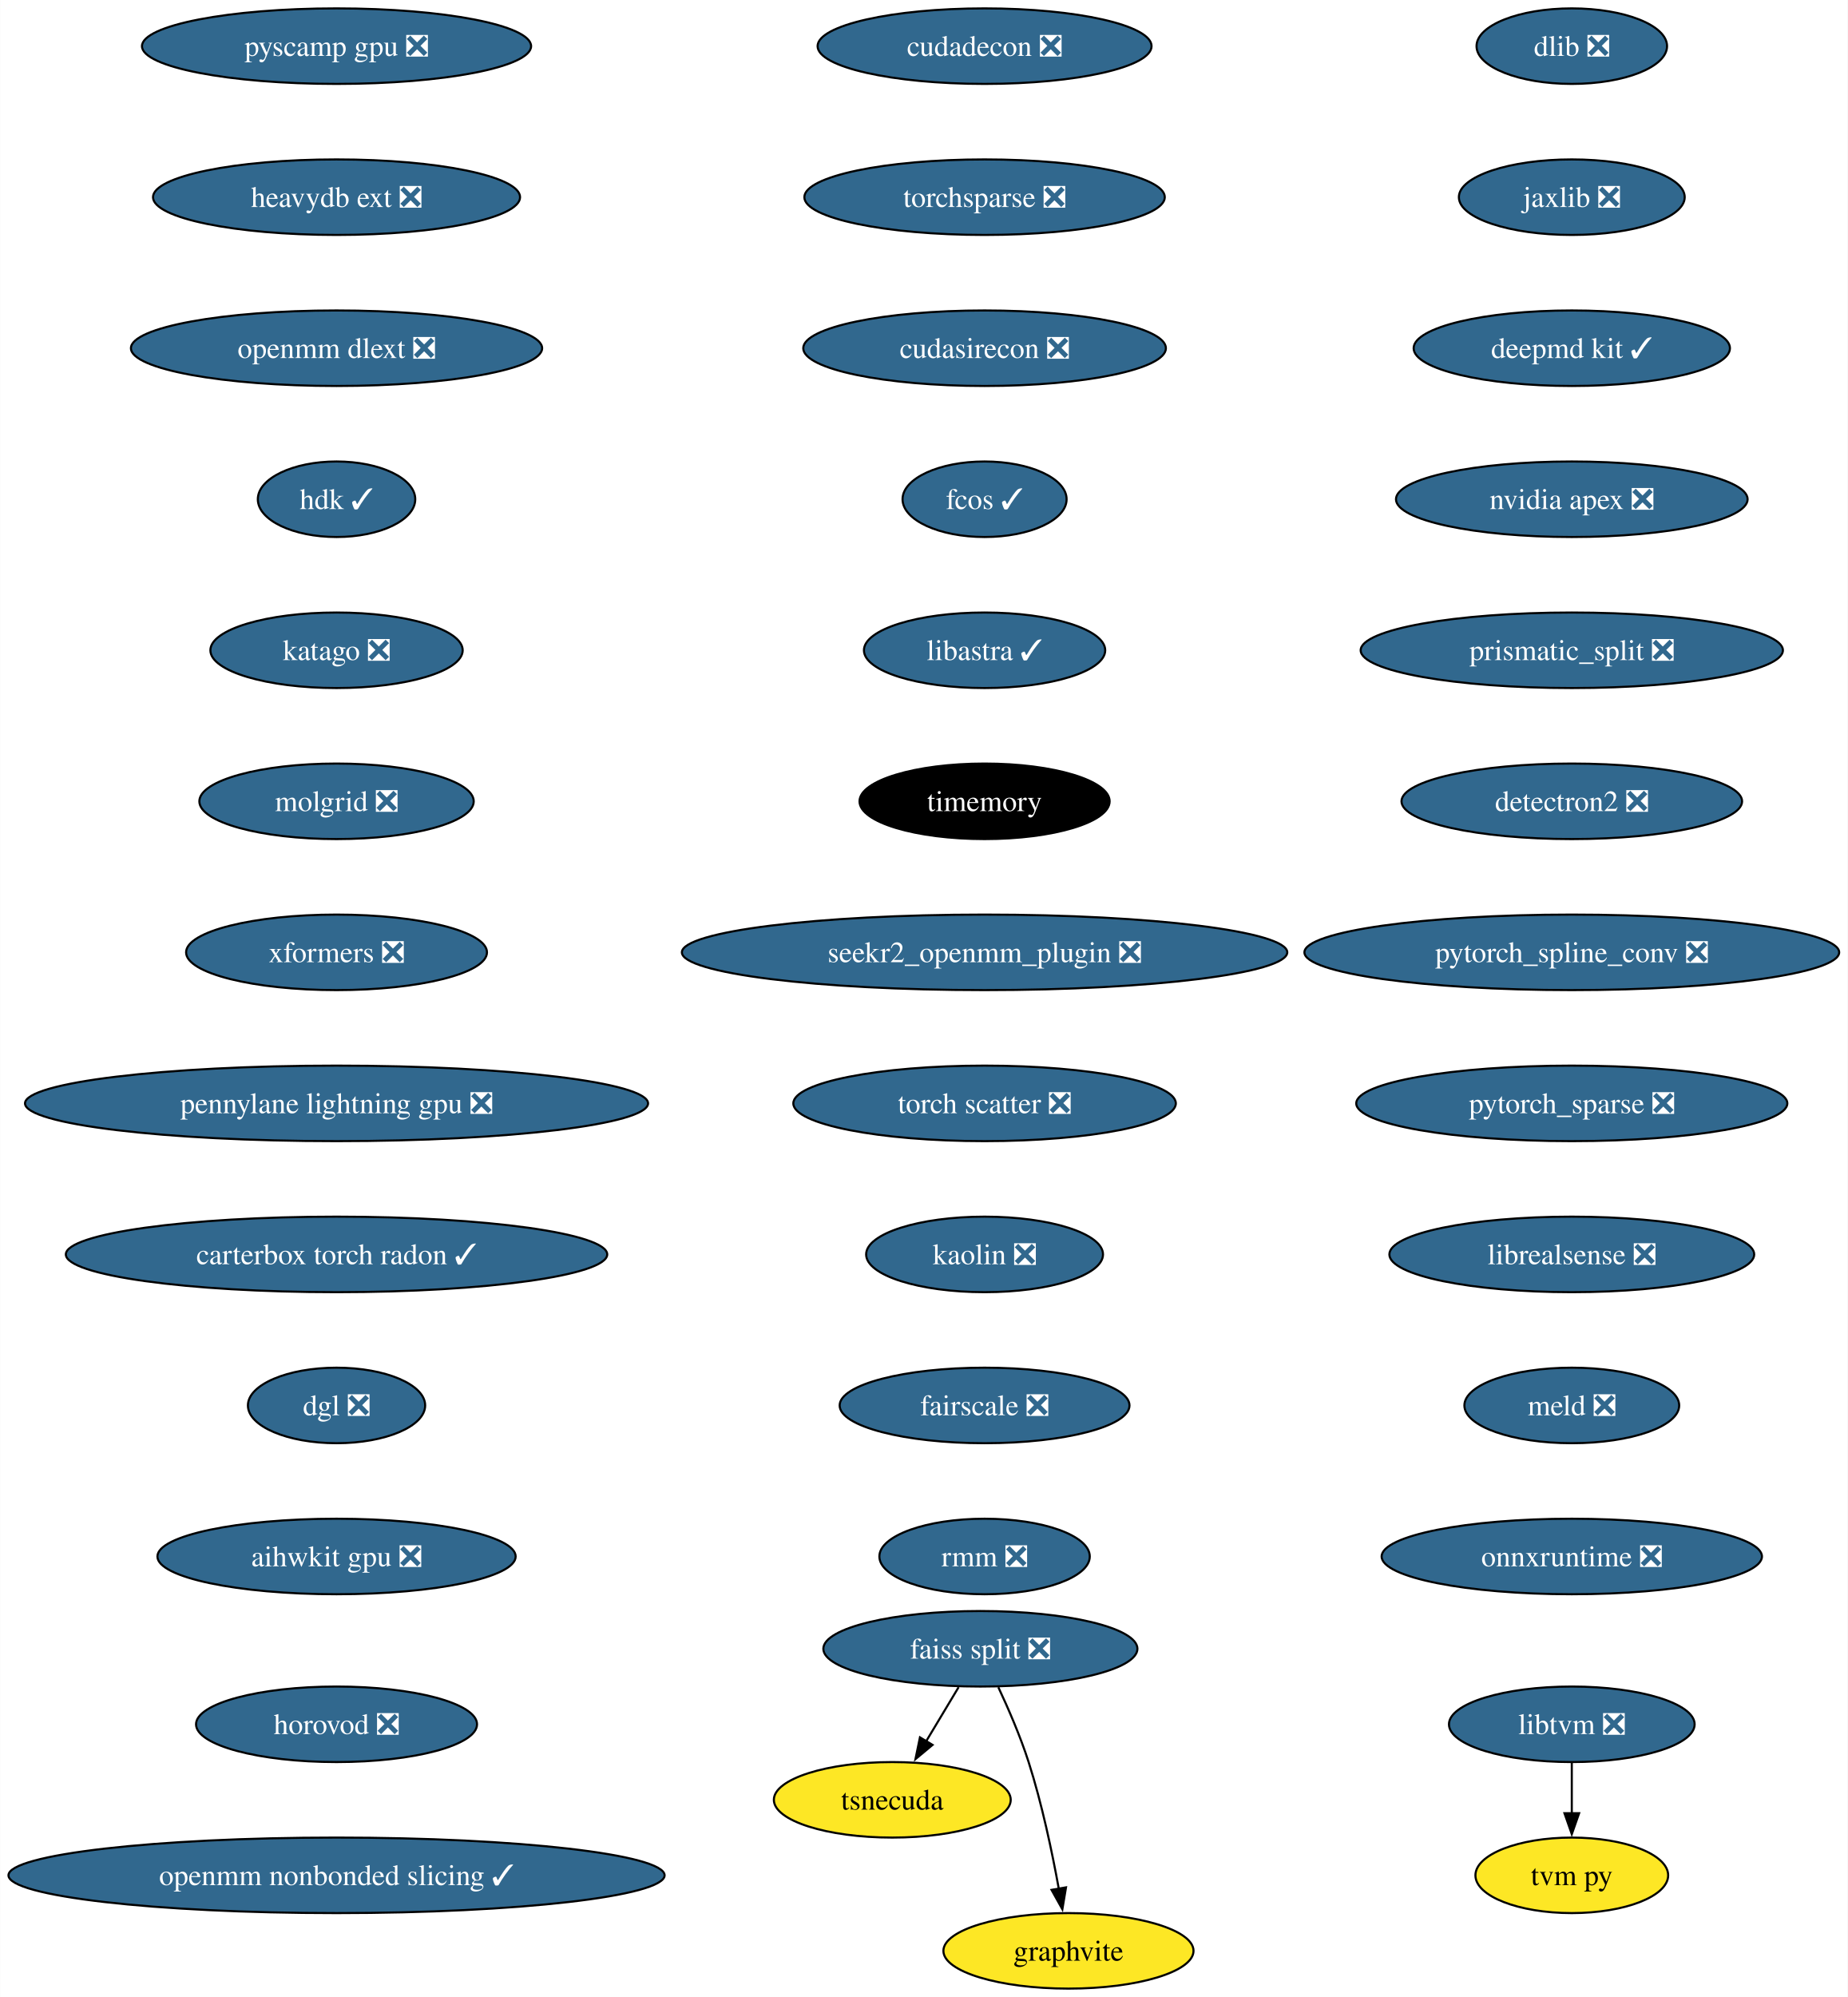
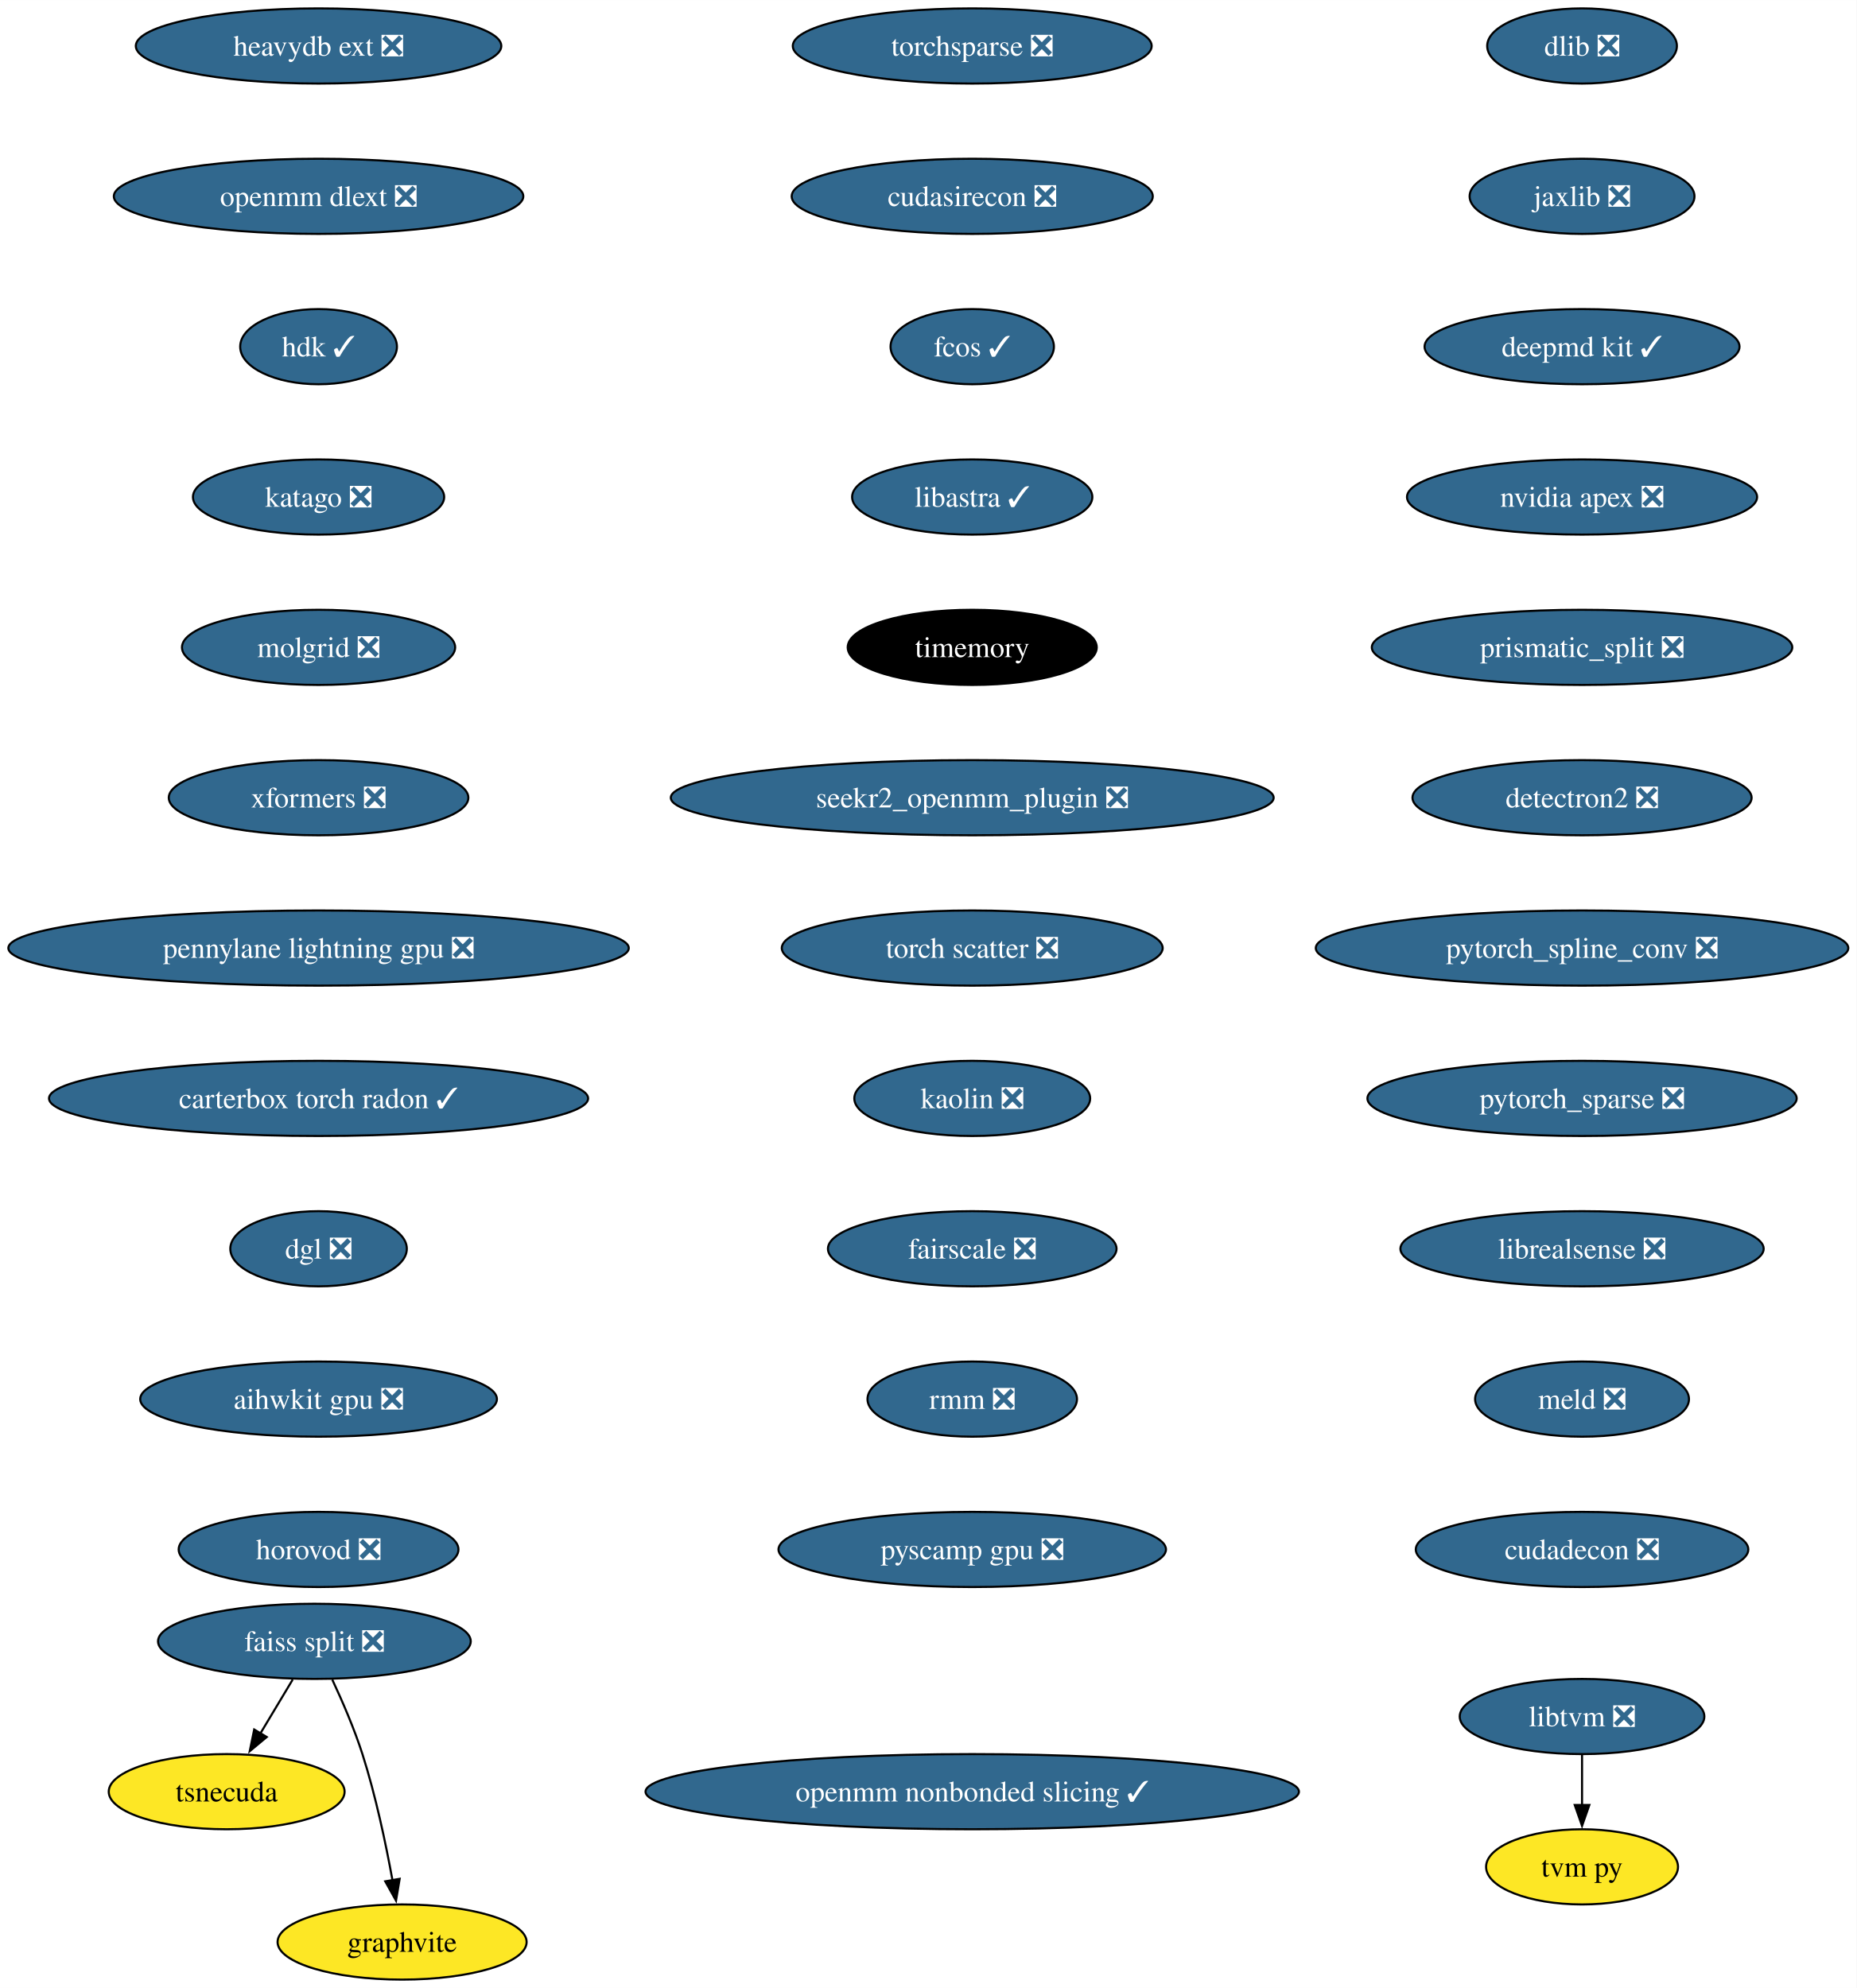
- <svg xmlns="http://www.w3.org/2000/svg" xmlns:xlink="http://www.w3.org/1999/xlink" width="881pt" height="952pt" viewBox="0.00 0.00 880.92 952.00">
+ <svg xmlns="http://www.w3.org/2000/svg" xmlns:xlink="http://www.w3.org/1999/xlink" width="889pt" height="952pt" viewBox="0.00 0.00 889.03 952.00">
  <g id="graph0" class="graph" transform="scale(1 1) rotate(0) translate(4 948)">
-     <polygon fill="white" stroke="none" points="-4,4 -4,-948 876.92,-948 876.92,4 -4,4" />
+     <polygon fill="white" stroke="none" points="-4,4 -4,-948 885.03,-948 885.03,4 -4,4" />
    <g id="node1" class="node">
      <g id="a_node1">
        <a xlink:href="https://github.com/conda-forge/dlib-feedstock/pull/81" xlink:title="dlib ❎">
-           <ellipse fill="#31688e" stroke="black" cx="745.43" cy="-926" rx="45.42" ry="18" />
-           <text text-anchor="middle" x="745.43" y="-921.33" font-family="Times,serif" font-size="14.00" fill="white">dlib ❎</text>
+           <ellipse fill="#31688e" stroke="black" cx="753.54" cy="-926" rx="45.42" ry="18" />
+           <text text-anchor="middle" x="753.54" y="-921.33" font-family="Times,serif" font-size="14.00" fill="white">dlib ❎</text>
        </a>
      </g>
    </g>
    <g id="node2" class="node">
      <g id="a_node2">
        <a xlink:href="https://github.com/conda-forge/jaxlib-feedstock/pull/218" xlink:title="jaxlib ❎">
-           <ellipse fill="#31688e" stroke="black" cx="745.43" cy="-854" rx="53.84" ry="18" />
-           <text text-anchor="middle" x="745.43" y="-849.33" font-family="Times,serif" font-size="14.00" fill="white">jaxlib ❎</text>
+           <ellipse fill="#31688e" stroke="black" cx="753.54" cy="-854" rx="53.84" ry="18" />
+           <text text-anchor="middle" x="753.54" y="-849.33" font-family="Times,serif" font-size="14.00" fill="white">jaxlib ❎</text>
        </a>
      </g>
    </g>
    <g id="node3" class="node">
      <g id="a_node3">
        <a xlink:href="https://github.com/conda-forge/deepmd-kit-feedstock/pull/65" xlink:title="deepmd kit ✓">
-           <ellipse fill="#31688e" stroke="black" cx="745.43" cy="-782" rx="75.41" ry="18" />
-           <text text-anchor="middle" x="745.43" y="-777.33" font-family="Times,serif" font-size="14.00" fill="white">deepmd kit ✓</text>
+           <ellipse fill="#31688e" stroke="black" cx="753.54" cy="-782" rx="75.41" ry="18" />
+           <text text-anchor="middle" x="753.54" y="-777.33" font-family="Times,serif" font-size="14.00" fill="white">deepmd kit ✓</text>
        </a>
      </g>
    </g>
    <g id="node4" class="node">
      <g id="a_node4">
        <a xlink:href="https://github.com/conda-forge/nvidia-apex-feedstock/pull/37" xlink:title="nvidia apex ❎">
-           <ellipse fill="#31688e" stroke="black" cx="745.43" cy="-710" rx="83.83" ry="18" />
-           <text text-anchor="middle" x="745.43" y="-705.33" font-family="Times,serif" font-size="14.00" fill="white">nvidia apex ❎</text>
+           <ellipse fill="#31688e" stroke="black" cx="753.54" cy="-710" rx="83.83" ry="18" />
+           <text text-anchor="middle" x="753.54" y="-705.33" font-family="Times,serif" font-size="14.00" fill="white">nvidia apex ❎</text>
        </a>
      </g>
    </g>
    <g id="node5" class="node">
      <g id="a_node5">
        <a xlink:href="https://github.com/conda-forge/prismatic_split-feedstock/pull/54" xlink:title="prismatic_split ❎">
-           <ellipse fill="#31688e" stroke="black" cx="745.43" cy="-638" rx="100.66" ry="18" />
-           <text text-anchor="middle" x="745.43" y="-633.33" font-family="Times,serif" font-size="14.00" fill="white">prismatic_split ❎</text>
+           <ellipse fill="#31688e" stroke="black" cx="753.54" cy="-638" rx="100.66" ry="18" />
+           <text text-anchor="middle" x="753.54" y="-633.33" font-family="Times,serif" font-size="14.00" fill="white">prismatic_split ❎</text>
        </a>
      </g>
    </g>
    <g id="node6" class="node">
      <g id="a_node6">
        <a xlink:href="https://github.com/conda-forge/detectron2-feedstock/pull/43" xlink:title="detectron2 ❎">
-           <ellipse fill="#31688e" stroke="black" cx="745.43" cy="-566" rx="81.2" ry="18" />
-           <text text-anchor="middle" x="745.43" y="-561.33" font-family="Times,serif" font-size="14.00" fill="white">detectron2 ❎</text>
+           <ellipse fill="#31688e" stroke="black" cx="753.54" cy="-566" rx="81.2" ry="18" />
+           <text text-anchor="middle" x="753.54" y="-561.33" font-family="Times,serif" font-size="14.00" fill="white">detectron2 ❎</text>
        </a>
      </g>
    </g>
    <g id="node7" class="node">
      <g id="a_node7">
        <a xlink:href="https://github.com/conda-forge/pytorch_spline_conv-feedstock/pull/36" xlink:title="pytorch_spline_conv ❎">
-           <ellipse fill="#31688e" stroke="black" cx="745.43" cy="-494" rx="127.49" ry="18" />
-           <text text-anchor="middle" x="745.43" y="-489.32" font-family="Times,serif" font-size="14.00" fill="white">pytorch_spline_conv ❎</text>
+           <ellipse fill="#31688e" stroke="black" cx="753.54" cy="-494" rx="127.49" ry="18" />
+           <text text-anchor="middle" x="753.54" y="-489.32" font-family="Times,serif" font-size="14.00" fill="white">pytorch_spline_conv ❎</text>
        </a>
      </g>
    </g>
    <g id="node11" class="node">
      <g id="a_node11">
        <a xlink:href="https://github.com/conda-forge/pytorch_sparse-feedstock/pull/59" xlink:title="pytorch_sparse ❎">
-           <ellipse fill="#31688e" stroke="black" cx="745.43" cy="-422" rx="102.77" ry="18" />
-           <text text-anchor="middle" x="745.43" y="-417.32" font-family="Times,serif" font-size="14.00" fill="white">pytorch_sparse ❎</text>
+           <ellipse fill="#31688e" stroke="black" cx="753.54" cy="-422" rx="102.77" ry="18" />
+           <text text-anchor="middle" x="753.54" y="-417.32" font-family="Times,serif" font-size="14.00" fill="white">pytorch_sparse ❎</text>
        </a>
      </g>
    </g>
    <g id="node8" class="node">
      <g id="a_node8">
        <a xlink:href="https://github.com/conda-forge/faiss-split-feedstock/pull/72" xlink:title="faiss split ❎">
-           <ellipse fill="#31688e" stroke="black" cx="463.43" cy="-162" rx="74.88" ry="18" />
-           <text text-anchor="middle" x="463.43" y="-157.32" font-family="Times,serif" font-size="14.00" fill="white">faiss split ❎</text>
+           <ellipse fill="#31688e" stroke="black" cx="146.54" cy="-162" rx="74.88" ry="18" />
+           <text text-anchor="middle" x="146.54" y="-157.32" font-family="Times,serif" font-size="14.00" fill="white">faiss split ❎</text>
        </a>
      </g>
    </g>
    <g id="node9" class="node">
      <g id="a_node9">
        <a xlink:href="https://github.com/conda-forge/tsnecuda-feedstock" xlink:title="tsnecuda">
-           <ellipse fill="#fde725" stroke="black" cx="421.43" cy="-90" rx="56.47" ry="18" />
-           <text text-anchor="middle" x="421.43" y="-85.33" font-family="Times,serif" font-size="14.00">tsnecuda</text>
+           <ellipse fill="#fde725" stroke="black" cx="104.54" cy="-90" rx="56.47" ry="18" />
+           <text text-anchor="middle" x="104.54" y="-85.33" font-family="Times,serif" font-size="14.00">tsnecuda</text>
        </a>
      </g>
    </g>
    <g id="edge7" class="edge">
-       <path fill="none" stroke="black" d="M453.05,-143.7C448.37,-135.9 442.74,-126.51 437.53,-117.83" />
-       <polygon fill="black" stroke="black" points="440.62,-116.18 432.47,-109.4 434.62,-119.78 440.62,-116.18" />
+       <path fill="none" stroke="black" d="M136.16,-143.7C131.48,-135.9 125.84,-126.51 120.64,-117.83" />
+       <polygon fill="black" stroke="black" points="123.73,-116.18 115.58,-109.4 117.72,-119.78 123.73,-116.18" />
    </g>
    <g id="node10" class="node">
      <g id="a_node10">
        <a xlink:href="https://github.com/conda-forge/graphvite-feedstock" xlink:title="graphvite">
-           <ellipse fill="#fde725" stroke="black" cx="505.43" cy="-18" rx="59.63" ry="18" />
-           <text text-anchor="middle" x="505.43" y="-13.32" font-family="Times,serif" font-size="14.00">graphvite</text>
+           <ellipse fill="#fde725" stroke="black" cx="188.54" cy="-18" rx="59.63" ry="18" />
+           <text text-anchor="middle" x="188.54" y="-13.32" font-family="Times,serif" font-size="14.00">graphvite</text>
        </a>
      </g>
    </g>
    <g id="edge8" class="edge">
-       <path fill="none" stroke="black" d="M471.99,-143.67C476.77,-133.48 482.52,-120.23 486.43,-108 492.77,-88.19 497.62,-65.23 500.82,-47.59" />
-       <polygon fill="black" stroke="black" points="504.26,-48.27 502.52,-37.82 497.36,-47.07 504.26,-48.27" />
+       <path fill="none" stroke="black" d="M155.1,-143.67C159.87,-133.48 165.62,-120.23 169.54,-108 175.88,-88.19 180.72,-65.23 183.93,-47.59" />
+       <polygon fill="black" stroke="black" points="187.37,-48.27 185.63,-37.82 180.47,-47.07 187.37,-48.27" />
    </g>
    <g id="node12" class="node">
      <g id="a_node12">
        <a xlink:href="https://github.com/conda-forge/librealsense-feedstock/pull/56" xlink:title="librealsense ❎">
-           <ellipse fill="#31688e" stroke="black" cx="745.43" cy="-350" rx="86.98" ry="18" />
-           <text text-anchor="middle" x="745.43" y="-345.32" font-family="Times,serif" font-size="14.00" fill="white">librealsense ❎</text>
+           <ellipse fill="#31688e" stroke="black" cx="753.54" cy="-350" rx="86.98" ry="18" />
+           <text text-anchor="middle" x="753.54" y="-345.32" font-family="Times,serif" font-size="14.00" fill="white">librealsense ❎</text>
        </a>
      </g>
    </g>
    <g id="node15" class="node">
      <g id="a_node15">
        <a xlink:href="https://github.com/conda-forge/meld-feedstock/pull/23" xlink:title="meld ❎">
-           <ellipse fill="#31688e" stroke="black" cx="745.43" cy="-278" rx="51.21" ry="18" />
-           <text text-anchor="middle" x="745.43" y="-273.32" font-family="Times,serif" font-size="14.00" fill="white">meld ❎</text>
+           <ellipse fill="#31688e" stroke="black" cx="753.54" cy="-278" rx="51.21" ry="18" />
+           <text text-anchor="middle" x="753.54" y="-273.32" font-family="Times,serif" font-size="14.00" fill="white">meld ❎</text>
        </a>
      </g>
    </g>
    <g id="node13" class="node">
      <g id="a_node13">
        <a xlink:href="https://github.com/conda-forge/libtvm-feedstock/pull/35" xlink:title="libtvm ❎">
-           <ellipse fill="#31688e" stroke="black" cx="745.43" cy="-126" rx="58.57" ry="18" />
-           <text text-anchor="middle" x="745.43" y="-121.33" font-family="Times,serif" font-size="14.00" fill="white">libtvm ❎</text>
+           <ellipse fill="#31688e" stroke="black" cx="753.54" cy="-126" rx="58.57" ry="18" />
+           <text text-anchor="middle" x="753.54" y="-121.33" font-family="Times,serif" font-size="14.00" fill="white">libtvm ❎</text>
        </a>
      </g>
    </g>
    <g id="node14" class="node">
      <g id="a_node14">
        <a xlink:href="https://github.com/conda-forge/tvm-py-feedstock" xlink:title="tvm py">
-           <ellipse fill="#fde725" stroke="black" cx="745.43" cy="-54" rx="45.95" ry="18" />
-           <text text-anchor="middle" x="745.43" y="-49.33" font-family="Times,serif" font-size="14.00">tvm py</text>
+           <ellipse fill="#fde725" stroke="black" cx="753.54" cy="-54" rx="45.95" ry="18" />
+           <text text-anchor="middle" x="753.54" y="-49.33" font-family="Times,serif" font-size="14.00">tvm py</text>
        </a>
      </g>
    </g>
    <g id="edge11" class="edge">
-       <path fill="none" stroke="black" d="M745.43,-107.7C745.43,-100.41 745.43,-91.73 745.43,-83.54" />
-       <polygon fill="black" stroke="black" points="748.93,-83.62 745.43,-73.62 741.93,-83.62 748.93,-83.62" />
+       <path fill="none" stroke="black" d="M753.54,-107.7C753.54,-100.41 753.54,-91.73 753.54,-83.54" />
+       <polygon fill="black" stroke="black" points="757.04,-83.62 753.54,-73.62 750.04,-83.62 757.04,-83.62" />
    </g>
    <g id="node16" class="node">
      <g id="a_node16">
-         <a xlink:href="https://github.com/conda-forge/onnxruntime-feedstock/pull/92" xlink:title="onnxruntime ❎">
-           <ellipse fill="#31688e" stroke="black" cx="745.43" cy="-206" rx="90.67" ry="18" />
-           <text text-anchor="middle" x="745.43" y="-201.32" font-family="Times,serif" font-size="14.00" fill="white">onnxruntime ❎</text>
+         <a xlink:href="https://github.com/conda-forge/cudadecon-feedstock/pull/27" xlink:title="cudadecon ❎">
+           <ellipse fill="#31688e" stroke="black" cx="753.54" cy="-206" rx="79.62" ry="18" />
+           <text text-anchor="middle" x="753.54" y="-201.32" font-family="Times,serif" font-size="14.00" fill="white">cudadecon ❎</text>
        </a>
      </g>
    </g>
    <g id="node17" class="node">
      <g id="a_node17">
-         <a xlink:href="https://github.com/conda-forge/cudadecon-feedstock/pull/27" xlink:title="cudadecon ❎">
-           <ellipse fill="#31688e" stroke="black" cx="465.43" cy="-926" rx="79.62" ry="18" />
-           <text text-anchor="middle" x="465.43" y="-921.33" font-family="Times,serif" font-size="14.00" fill="white">cudadecon ❎</text>
+         <a xlink:href="https://github.com/conda-forge/torchsparse-feedstock/pull/30" xlink:title="torchsparse ❎">
+           <ellipse fill="#31688e" stroke="black" cx="461.54" cy="-926" rx="85.93" ry="18" />
+           <text text-anchor="middle" x="461.54" y="-921.33" font-family="Times,serif" font-size="14.00" fill="white">torchsparse ❎</text>
        </a>
      </g>
    </g>
    <g id="node18" class="node">
      <g id="a_node18">
-         <a xlink:href="https://github.com/conda-forge/torchsparse-feedstock/pull/30" xlink:title="torchsparse ❎">
-           <ellipse fill="#31688e" stroke="black" cx="465.43" cy="-854" rx="85.93" ry="18" />
-           <text text-anchor="middle" x="465.43" y="-849.33" font-family="Times,serif" font-size="14.00" fill="white">torchsparse ❎</text>
+         <a xlink:href="https://github.com/conda-forge/cudasirecon-feedstock/pull/27" xlink:title="cudasirecon ❎">
+           <ellipse fill="#31688e" stroke="black" cx="461.54" cy="-854" rx="86.46" ry="18" />
+           <text text-anchor="middle" x="461.54" y="-849.33" font-family="Times,serif" font-size="14.00" fill="white">cudasirecon ❎</text>
        </a>
      </g>
    </g>
    <g id="node19" class="node">
      <g id="a_node19">
-         <a xlink:href="https://github.com/conda-forge/cudasirecon-feedstock/pull/27" xlink:title="cudasirecon ❎">
-           <ellipse fill="#31688e" stroke="black" cx="465.43" cy="-782" rx="86.46" ry="18" />
-           <text text-anchor="middle" x="465.43" y="-777.33" font-family="Times,serif" font-size="14.00" fill="white">cudasirecon ❎</text>
+         <a xlink:href="https://github.com/conda-forge/fcos-feedstock/pull/17" xlink:title="fcos ✓">
+           <ellipse fill="#31688e" stroke="black" cx="461.54" cy="-782" rx="39.11" ry="18" />
+           <text text-anchor="middle" x="461.54" y="-777.33" font-family="Times,serif" font-size="14.00" fill="white">fcos ✓</text>
        </a>
      </g>
    </g>
    <g id="node20" class="node">
      <g id="a_node20">
-         <a xlink:href="https://github.com/conda-forge/fcos-feedstock/pull/17" xlink:title="fcos ✓">
-           <ellipse fill="#31688e" stroke="black" cx="465.43" cy="-710" rx="39.11" ry="18" />
-           <text text-anchor="middle" x="465.43" y="-705.33" font-family="Times,serif" font-size="14.00" fill="white">fcos ✓</text>
+         <a xlink:href="https://github.com/conda-forge/libastra-feedstock/pull/24" xlink:title="libastra ✓">
+           <ellipse fill="#31688e" stroke="black" cx="461.54" cy="-710" rx="57.52" ry="18" />
+           <text text-anchor="middle" x="461.54" y="-705.33" font-family="Times,serif" font-size="14.00" fill="white">libastra ✓</text>
        </a>
      </g>
    </g>
    <g id="node21" class="node">
      <g id="a_node21">
-         <a xlink:href="https://github.com/conda-forge/libastra-feedstock/pull/24" xlink:title="libastra ✓">
-           <ellipse fill="#31688e" stroke="black" cx="465.43" cy="-638" rx="57.52" ry="18" />
-           <text text-anchor="middle" x="465.43" y="-633.33" font-family="Times,serif" font-size="14.00" fill="white">libastra ✓</text>
+         <a xlink:href="https://github.com/conda-forge/timemory-feedstock" xlink:title="timemory">
+           <ellipse fill="#000000" stroke="black" cx="461.54" cy="-638" rx="59.63" ry="18" />
+           <text text-anchor="middle" x="461.54" y="-633.33" font-family="Times,serif" font-size="14.00" fill="white">timemory</text>
        </a>
      </g>
    </g>
    <g id="node22" class="node">
      <g id="a_node22">
-         <a xlink:href="https://github.com/conda-forge/timemory-feedstock" xlink:title="timemory">
-           <ellipse fill="#000000" stroke="black" cx="465.43" cy="-566" rx="59.63" ry="18" />
-           <text text-anchor="middle" x="465.43" y="-561.33" font-family="Times,serif" font-size="14.00" fill="white">timemory</text>
+         <a xlink:href="https://github.com/conda-forge/seekr2_openmm_plugin-feedstock/pull/17" xlink:title="seekr2_openmm_plugin ❎">
+           <ellipse fill="#31688e" stroke="black" cx="461.54" cy="-566" rx="144.33" ry="18" />
+           <text text-anchor="middle" x="461.54" y="-561.33" font-family="Times,serif" font-size="14.00" fill="white">seekr2_openmm_plugin ❎</text>
        </a>
      </g>
    </g>
    <g id="node23" class="node">
      <g id="a_node23">
-         <a xlink:href="https://github.com/conda-forge/seekr2_openmm_plugin-feedstock/pull/17" xlink:title="seekr2_openmm_plugin ❎">
-           <ellipse fill="#31688e" stroke="black" cx="465.43" cy="-494" rx="144.33" ry="18" />
-           <text text-anchor="middle" x="465.43" y="-489.32" font-family="Times,serif" font-size="14.00" fill="white">seekr2_openmm_plugin ❎</text>
+         <a xlink:href="https://github.com/conda-forge/torch-scatter-feedstock/pull/27" xlink:title="torch scatter ❎">
+           <ellipse fill="#31688e" stroke="black" cx="461.54" cy="-494" rx="91.19" ry="18" />
+           <text text-anchor="middle" x="461.54" y="-489.32" font-family="Times,serif" font-size="14.00" fill="white">torch scatter ❎</text>
        </a>
      </g>
    </g>
    <g id="node24" class="node">
      <g id="a_node24">
-         <a xlink:href="https://github.com/conda-forge/torch-scatter-feedstock/pull/27" xlink:title="torch scatter ❎">
-           <ellipse fill="#31688e" stroke="black" cx="465.43" cy="-422" rx="91.19" ry="18" />
-           <text text-anchor="middle" x="465.43" y="-417.32" font-family="Times,serif" font-size="14.00" fill="white">torch scatter ❎</text>
+         <a xlink:href="https://github.com/conda-forge/kaolin-feedstock/pull/21" xlink:title="kaolin ❎">
+           <ellipse fill="#31688e" stroke="black" cx="461.54" cy="-422" rx="56.47" ry="18" />
+           <text text-anchor="middle" x="461.54" y="-417.32" font-family="Times,serif" font-size="14.00" fill="white">kaolin ❎</text>
        </a>
      </g>
    </g>
    <g id="node25" class="node">
      <g id="a_node25">
-         <a xlink:href="https://github.com/conda-forge/kaolin-feedstock/pull/21" xlink:title="kaolin ❎">
-           <ellipse fill="#31688e" stroke="black" cx="465.43" cy="-350" rx="56.47" ry="18" />
-           <text text-anchor="middle" x="465.43" y="-345.32" font-family="Times,serif" font-size="14.00" fill="white">kaolin ❎</text>
+         <a xlink:href="https://github.com/conda-forge/fairscale-feedstock/pull/32" xlink:title="fairscale ❎">
+           <ellipse fill="#31688e" stroke="black" cx="461.54" cy="-350" rx="69.1" ry="18" />
+           <text text-anchor="middle" x="461.54" y="-345.32" font-family="Times,serif" font-size="14.00" fill="white">fairscale ❎</text>
        </a>
      </g>
    </g>
    <g id="node26" class="node">
      <g id="a_node26">
-         <a xlink:href="https://github.com/conda-forge/fairscale-feedstock/pull/32" xlink:title="fairscale ❎">
-           <ellipse fill="#31688e" stroke="black" cx="465.43" cy="-278" rx="69.1" ry="18" />
-           <text text-anchor="middle" x="465.43" y="-273.32" font-family="Times,serif" font-size="14.00" fill="white">fairscale ❎</text>
+         <a xlink:href="https://github.com/conda-forge/rmm-feedstock/pull/29" xlink:title="rmm ❎">
+           <ellipse fill="#31688e" stroke="black" cx="461.54" cy="-278" rx="50.16" ry="18" />
+           <text text-anchor="middle" x="461.54" y="-273.32" font-family="Times,serif" font-size="14.00" fill="white">rmm ❎</text>
        </a>
      </g>
    </g>
    <g id="node27" class="node">
      <g id="a_node27">
-         <a xlink:href="https://github.com/conda-forge/rmm-feedstock/pull/29" xlink:title="rmm ❎">
-           <ellipse fill="#31688e" stroke="black" cx="465.43" cy="-206" rx="50.16" ry="18" />
-           <text text-anchor="middle" x="465.43" y="-201.32" font-family="Times,serif" font-size="14.00" fill="white">rmm ❎</text>
+         <a xlink:href="https://github.com/conda-forge/pyscamp-gpu-feedstock/pull/9" xlink:title="pyscamp gpu ❎">
+           <ellipse fill="#31688e" stroke="black" cx="461.54" cy="-206" rx="92.77" ry="18" />
+           <text text-anchor="middle" x="461.54" y="-201.32" font-family="Times,serif" font-size="14.00" fill="white">pyscamp gpu ❎</text>
        </a>
      </g>
    </g>
    <g id="node28" class="node">
      <g id="a_node28">
-         <a xlink:href="https://github.com/conda-forge/pyscamp-gpu-feedstock/pull/9" xlink:title="pyscamp gpu ❎">
-           <ellipse fill="#31688e" stroke="black" cx="156.43" cy="-926" rx="92.77" ry="18" />
-           <text text-anchor="middle" x="156.43" y="-921.33" font-family="Times,serif" font-size="14.00" fill="white">pyscamp gpu ❎</text>
+         <a xlink:href="https://github.com/conda-forge/heavydb-ext-feedstock/pull/65" xlink:title="heavydb ext ❎">
+           <ellipse fill="#31688e" stroke="black" cx="148.54" cy="-926" rx="87.51" ry="18" />
+           <text text-anchor="middle" x="148.54" y="-921.33" font-family="Times,serif" font-size="14.00" fill="white">heavydb ext ❎</text>
        </a>
      </g>
    </g>
    <g id="node29" class="node">
      <g id="a_node29">
-         <a xlink:href="https://github.com/conda-forge/heavydb-ext-feedstock/pull/65" xlink:title="heavydb ext ❎">
-           <ellipse fill="#31688e" stroke="black" cx="156.43" cy="-854" rx="87.51" ry="18" />
-           <text text-anchor="middle" x="156.43" y="-849.33" font-family="Times,serif" font-size="14.00" fill="white">heavydb ext ❎</text>
+         <a xlink:href="https://github.com/conda-forge/openmm-dlext-feedstock/pull/11" xlink:title="openmm dlext ❎">
+           <ellipse fill="#31688e" stroke="black" cx="148.54" cy="-854" rx="98.03" ry="18" />
+           <text text-anchor="middle" x="148.54" y="-849.33" font-family="Times,serif" font-size="14.00" fill="white">openmm dlext ❎</text>
        </a>
      </g>
    </g>
    <g id="node30" class="node">
      <g id="a_node30">
-         <a xlink:href="https://github.com/conda-forge/openmm-dlext-feedstock/pull/11" xlink:title="openmm dlext ❎">
-           <ellipse fill="#31688e" stroke="black" cx="156.43" cy="-782" rx="98.03" ry="18" />
-           <text text-anchor="middle" x="156.43" y="-777.33" font-family="Times,serif" font-size="14.00" fill="white">openmm dlext ❎</text>
+         <a xlink:href="https://github.com/conda-forge/hdk-feedstock/pull/56" xlink:title="hdk ✓">
+           <ellipse fill="#31688e" stroke="black" cx="148.54" cy="-782" rx="37.53" ry="18" />
+           <text text-anchor="middle" x="148.54" y="-777.33" font-family="Times,serif" font-size="14.00" fill="white">hdk ✓</text>
        </a>
      </g>
    </g>
    <g id="node31" class="node">
      <g id="a_node31">
-         <a xlink:href="https://github.com/conda-forge/hdk-feedstock/pull/56" xlink:title="hdk ✓">
-           <ellipse fill="#31688e" stroke="black" cx="156.43" cy="-710" rx="37.53" ry="18" />
-           <text text-anchor="middle" x="156.43" y="-705.33" font-family="Times,serif" font-size="14.00" fill="white">hdk ✓</text>
+         <a xlink:href="https://github.com/conda-forge/katago-feedstock/pull/9" xlink:title="katago ❎">
+           <ellipse fill="#31688e" stroke="black" cx="148.54" cy="-710" rx="60.15" ry="18" />
+           <text text-anchor="middle" x="148.54" y="-705.33" font-family="Times,serif" font-size="14.00" fill="white">katago ❎</text>
        </a>
      </g>
    </g>
    <g id="node32" class="node">
      <g id="a_node32">
-         <a xlink:href="https://github.com/conda-forge/katago-feedstock/pull/9" xlink:title="katago ❎">
-           <ellipse fill="#31688e" stroke="black" cx="156.43" cy="-638" rx="60.15" ry="18" />
-           <text text-anchor="middle" x="156.43" y="-633.33" font-family="Times,serif" font-size="14.00" fill="white">katago ❎</text>
+         <a xlink:href="https://github.com/conda-forge/molgrid-feedstock/pull/8" xlink:title="molgrid ❎">
+           <ellipse fill="#31688e" stroke="black" cx="148.54" cy="-638" rx="65.41" ry="18" />
+           <text text-anchor="middle" x="148.54" y="-633.33" font-family="Times,serif" font-size="14.00" fill="white">molgrid ❎</text>
        </a>
      </g>
    </g>
    <g id="node33" class="node">
      <g id="a_node33">
-         <a xlink:href="https://github.com/conda-forge/molgrid-feedstock/pull/8" xlink:title="molgrid ❎">
-           <ellipse fill="#31688e" stroke="black" cx="156.43" cy="-566" rx="65.41" ry="18" />
-           <text text-anchor="middle" x="156.43" y="-561.33" font-family="Times,serif" font-size="14.00" fill="white">molgrid ❎</text>
+         <a xlink:href="https://github.com/conda-forge/xformers-feedstock/pull/21" xlink:title="xformers ❎">
+           <ellipse fill="#31688e" stroke="black" cx="148.54" cy="-566" rx="71.73" ry="18" />
+           <text text-anchor="middle" x="148.54" y="-561.33" font-family="Times,serif" font-size="14.00" fill="white">xformers ❎</text>
        </a>
      </g>
    </g>
    <g id="node34" class="node">
      <g id="a_node34">
-         <a xlink:href="https://github.com/conda-forge/xformers-feedstock/pull/21" xlink:title="xformers ❎">
-           <ellipse fill="#31688e" stroke="black" cx="156.43" cy="-494" rx="71.73" ry="18" />
-           <text text-anchor="middle" x="156.43" y="-489.32" font-family="Times,serif" font-size="14.00" fill="white">xformers ❎</text>
+         <a xlink:href="https://github.com/conda-forge/pennylane-lightning-gpu-feedstock/pull/17" xlink:title="pennylane lightning gpu ❎">
+           <ellipse fill="#31688e" stroke="black" cx="148.54" cy="-494" rx="148.54" ry="18" />
+           <text text-anchor="middle" x="148.54" y="-489.32" font-family="Times,serif" font-size="14.00" fill="white">pennylane lightning gpu ❎</text>
        </a>
      </g>
    </g>
    <g id="node35" class="node">
      <g id="a_node35">
-         <a xlink:href="https://github.com/conda-forge/pennylane-lightning-gpu-feedstock/pull/17" xlink:title="pennylane lightning gpu ❎">
-           <ellipse fill="#31688e" stroke="black" cx="156.43" cy="-422" rx="148.54" ry="18" />
-           <text text-anchor="middle" x="156.43" y="-417.32" font-family="Times,serif" font-size="14.00" fill="white">pennylane lightning gpu ❎</text>
+         <a xlink:href="https://github.com/conda-forge/carterbox-torch-radon-feedstock/pull/8" xlink:title="carterbox torch radon ✓">
+           <ellipse fill="#31688e" stroke="black" cx="148.54" cy="-422" rx="129.07" ry="18" />
+           <text text-anchor="middle" x="148.54" y="-417.32" font-family="Times,serif" font-size="14.00" fill="white">carterbox torch radon ✓</text>
        </a>
      </g>
    </g>
    <g id="node36" class="node">
      <g id="a_node36">
-         <a xlink:href="https://github.com/conda-forge/carterbox-torch-radon-feedstock/pull/8" xlink:title="carterbox torch radon ✓">
-           <ellipse fill="#31688e" stroke="black" cx="156.43" cy="-350" rx="129.07" ry="18" />
-           <text text-anchor="middle" x="156.43" y="-345.32" font-family="Times,serif" font-size="14.00" fill="white">carterbox torch radon ✓</text>
+         <a xlink:href="https://github.com/conda-forge/dgl-feedstock/pull/26" xlink:title="dgl ❎">
+           <ellipse fill="#31688e" stroke="black" cx="148.54" cy="-350" rx="42.26" ry="18" />
+           <text text-anchor="middle" x="148.54" y="-345.32" font-family="Times,serif" font-size="14.00" fill="white">dgl ❎</text>
        </a>
      </g>
    </g>
    <g id="node37" class="node">
      <g id="a_node37">
-         <a xlink:href="https://github.com/conda-forge/dgl-feedstock/pull/26" xlink:title="dgl ❎">
-           <ellipse fill="#31688e" stroke="black" cx="156.43" cy="-278" rx="42.26" ry="18" />
-           <text text-anchor="middle" x="156.43" y="-273.32" font-family="Times,serif" font-size="14.00" fill="white">dgl ❎</text>
+         <a xlink:href="https://github.com/conda-forge/aihwkit-gpu-feedstock/pull/5" xlink:title="aihwkit gpu ❎">
+           <ellipse fill="#31688e" stroke="black" cx="148.54" cy="-278" rx="85.41" ry="18" />
+           <text text-anchor="middle" x="148.54" y="-273.32" font-family="Times,serif" font-size="14.00" fill="white">aihwkit gpu ❎</text>
        </a>
      </g>
    </g>
    <g id="node38" class="node">
      <g id="a_node38">
-         <a xlink:href="https://github.com/conda-forge/aihwkit-gpu-feedstock/pull/5" xlink:title="aihwkit gpu ❎">
-           <ellipse fill="#31688e" stroke="black" cx="156.43" cy="-206" rx="85.41" ry="18" />
-           <text text-anchor="middle" x="156.43" y="-201.32" font-family="Times,serif" font-size="14.00" fill="white">aihwkit gpu ❎</text>
+         <a xlink:href="https://github.com/conda-forge/horovod-feedstock/pull/4" xlink:title="horovod ❎">
+           <ellipse fill="#31688e" stroke="black" cx="148.54" cy="-206" rx="66.99" ry="18" />
+           <text text-anchor="middle" x="148.54" y="-201.32" font-family="Times,serif" font-size="14.00" fill="white">horovod ❎</text>
        </a>
      </g>
    </g>
    <g id="node39" class="node">
      <g id="a_node39">
-         <a xlink:href="https://github.com/conda-forge/horovod-feedstock/pull/4" xlink:title="horovod ❎">
-           <ellipse fill="#31688e" stroke="black" cx="156.43" cy="-126" rx="66.99" ry="18" />
-           <text text-anchor="middle" x="156.43" y="-121.33" font-family="Times,serif" font-size="14.00" fill="white">horovod ❎</text>
-         </a>
-       </g>
-     </g>
-     <g id="node40" class="node">
-       <g id="a_node40">
        <a xlink:href="https://github.com/conda-forge/openmm-nonbonded-slicing-feedstock/pull/2" xlink:title="openmm nonbonded slicing ✓">
-           <ellipse fill="#31688e" stroke="black" cx="156.43" cy="-54" rx="156.43" ry="18" />
-           <text text-anchor="middle" x="156.43" y="-49.33" font-family="Times,serif" font-size="14.00" fill="white">openmm nonbonded slicing ✓</text>
+           <ellipse fill="#31688e" stroke="black" cx="461.54" cy="-90" rx="156.43" ry="18" />
+           <text text-anchor="middle" x="461.54" y="-85.33" font-family="Times,serif" font-size="14.00" fill="white">openmm nonbonded slicing ✓</text>
        </a>
      </g>
    </g>
  </g>
</svg>
